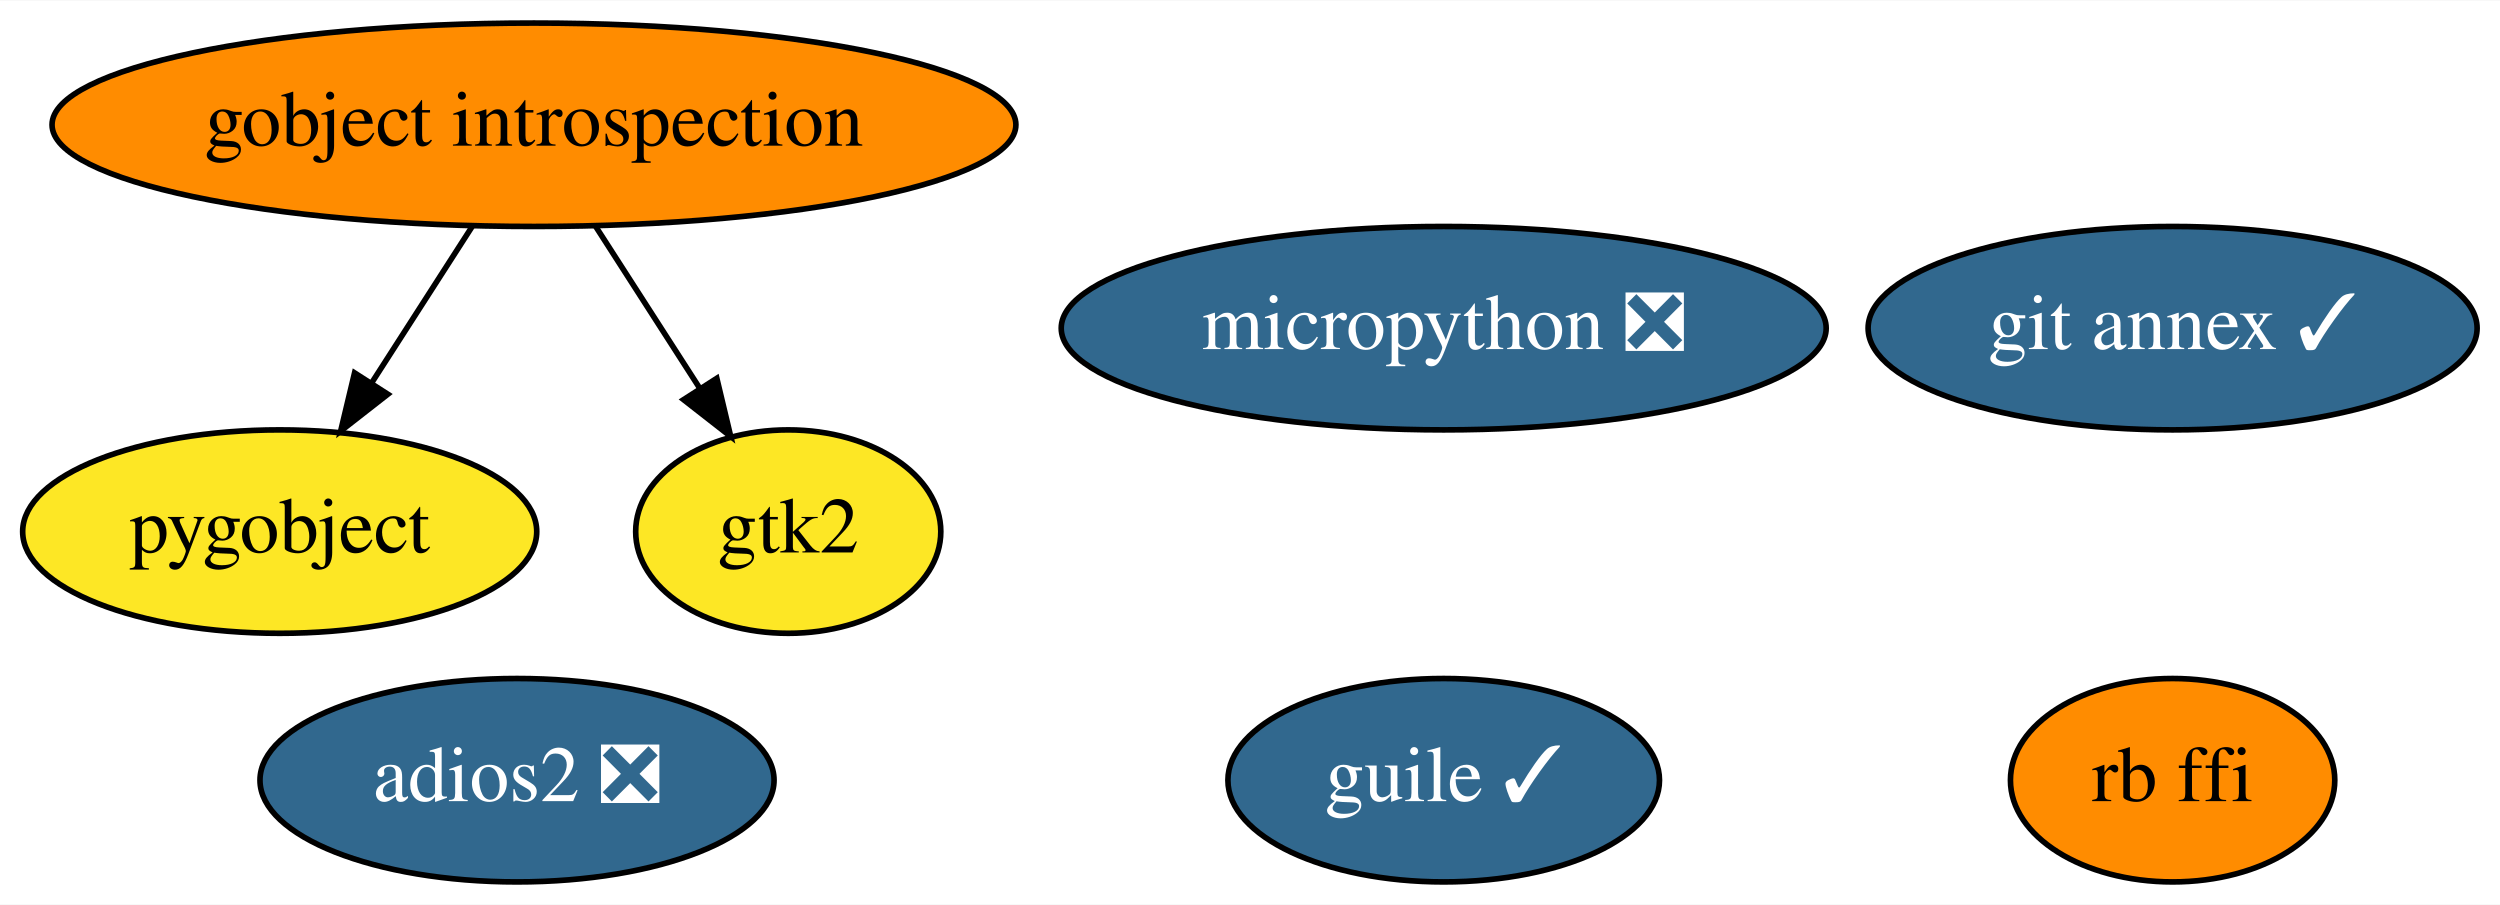
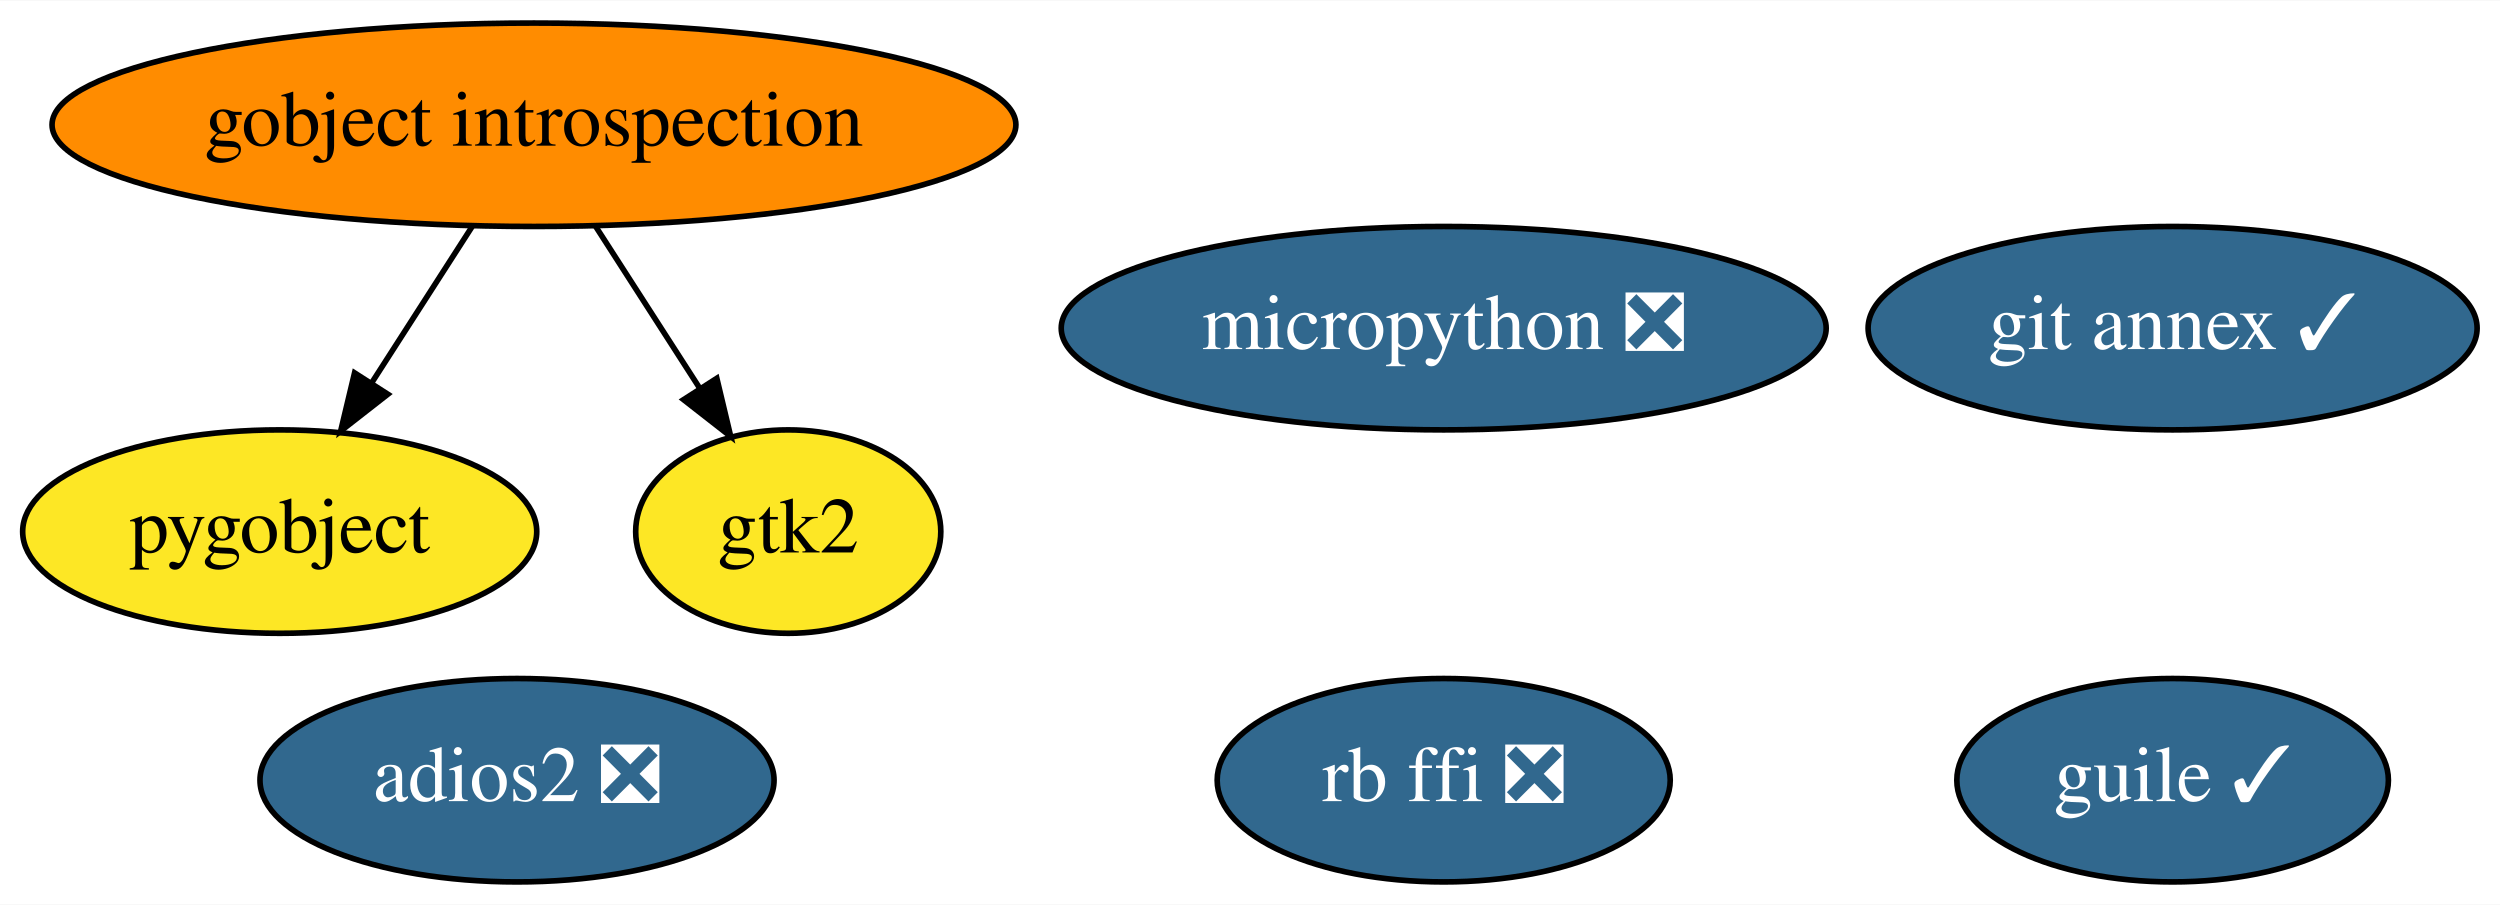
<svg xmlns="http://www.w3.org/2000/svg" xmlns:xlink="http://www.w3.org/1999/xlink" width="442pt" height="160pt" viewBox="0.00 0.00 442.44 160.00">
  <g id="graph0" class="graph" transform="scale(1 1) rotate(0) translate(4 156)">
    <polygon fill="white" stroke="transparent" points="-4,4 -4,-156 438.44,-156 438.44,4 -4,4" />
    <g id="node1" class="node">
      <g id="a_node1">
        <a xlink:href="https://github.com/conda-forge/gobject-introspection-feedstock" xlink:title="gobject introspection">
          <ellipse fill="#ff8c00" stroke="black" cx="90.5" cy="-134" rx="85.29" ry="18" />
          <text text-anchor="middle" x="90.5" y="-130.3" font-family="Times,serif" font-size="14.00">gobject introspection</text>
        </a>
      </g>
    </g>
    <g id="node2" class="node">
      <g id="a_node2">
        <a xlink:href="https://github.com/conda-forge/pygobject-feedstock" xlink:title="pygobject">
          <ellipse fill="#fde725" stroke="black" cx="45.5" cy="-62" rx="45.49" ry="18" />
          <text text-anchor="middle" x="45.5" y="-58.3" font-family="Times,serif" font-size="14.00">pygobject</text>
        </a>
      </g>
    </g>
    <g id="edge2" class="edge">
      <path fill="none" stroke="black" d="M79.6,-116.05C74.24,-107.71 67.67,-97.49 61.73,-88.25" />
      <polygon fill="black" stroke="black" points="64.64,-86.31 56.29,-79.79 58.75,-90.09 64.64,-86.31" />
    </g>
    <g id="node4" class="node">
      <g id="a_node4">
        <a xlink:href="https://github.com/conda-forge/gtk2-feedstock" xlink:title="gtk2">
          <ellipse fill="#fde725" stroke="black" cx="135.5" cy="-62" rx="27" ry="18" />
          <text text-anchor="middle" x="135.5" y="-58.3" font-family="Times,serif" font-size="14.00">gtk2</text>
        </a>
      </g>
    </g>
    <g id="edge1" class="edge">
      <path fill="none" stroke="black" d="M101.39,-116.05C106.91,-107.47 113.71,-96.89 119.79,-87.44" />
      <polygon fill="black" stroke="black" points="122.86,-89.13 125.32,-78.83 116.97,-85.35 122.86,-89.13" />
    </g>
    <g id="node3" class="node">
      <g id="a_node3">
        <a xlink:href="https://github.com/conda-forge/git-annex-feedstock/pull/111" xlink:title="git annex ✓">
          <ellipse fill="#31688e" stroke="black" cx="380.5" cy="-98" rx="53.89" ry="18" />
          <text text-anchor="middle" x="380.5" y="-94.3" font-family="Times,serif" font-size="14.00" fill="white">git annex ✓</text>
        </a>
      </g>
    </g>
    <g id="node5" class="node">
      <g id="a_node5">
        <a xlink:href="https://github.com/conda-forge/guile-feedstock/pull/6" xlink:title="guile ✓">
-           <ellipse fill="#31688e" stroke="black" cx="251.5" cy="-18" rx="38.19" ry="18" />
-           <text text-anchor="middle" x="251.5" y="-14.3" font-family="Times,serif" font-size="14.00" fill="white">guile ✓</text>
+           <ellipse fill="#31688e" stroke="black" cx="380.5" cy="-18" rx="38.19" ry="18" />
+           <text text-anchor="middle" x="380.5" y="-14.3" font-family="Times,serif" font-size="14.00" fill="white">guile ✓</text>
        </a>
      </g>
    </g>
    <g id="node6" class="node">
      <g id="a_node6">
        <a xlink:href="https://github.com/conda-forge/adios2-feedstock/pull/20" xlink:title="adios2 ❎">
          <ellipse fill="#31688e" stroke="black" cx="87.5" cy="-18" rx="45.49" ry="18" />
          <text text-anchor="middle" x="87.5" y="-14.3" font-family="Times,serif" font-size="14.00" fill="white">adios2 ❎</text>
        </a>
      </g>
    </g>
    <g id="node7" class="node">
      <g id="a_node7">
-         <a xlink:href="https://github.com/conda-forge/rb-ffi-feedstock" xlink:title="rb ffi">
-           <ellipse fill="#ff8c00" stroke="black" cx="380.5" cy="-18" rx="28.7" ry="18" />
-           <text text-anchor="middle" x="380.5" y="-14.3" font-family="Times,serif" font-size="14.00">rb ffi</text>
+         <a xlink:href="https://github.com/conda-forge/rb-ffi-feedstock/pull/6" xlink:title="rb ffi ❎">
+           <ellipse fill="#31688e" stroke="black" cx="251.5" cy="-18" rx="40.09" ry="18" />
+           <text text-anchor="middle" x="251.5" y="-14.3" font-family="Times,serif" font-size="14.00" fill="white">rb ffi ❎</text>
        </a>
      </g>
    </g>
    <g id="node8" class="node">
      <g id="a_node8">
        <a xlink:href="https://github.com/conda-forge/micropython-feedstock/pull/2" xlink:title="micropython ❎">
          <ellipse fill="#31688e" stroke="black" cx="251.5" cy="-98" rx="67.69" ry="18" />
          <text text-anchor="middle" x="251.5" y="-94.3" font-family="Times,serif" font-size="14.00" fill="white">micropython ❎</text>
        </a>
      </g>
    </g>
  </g>
</svg>
